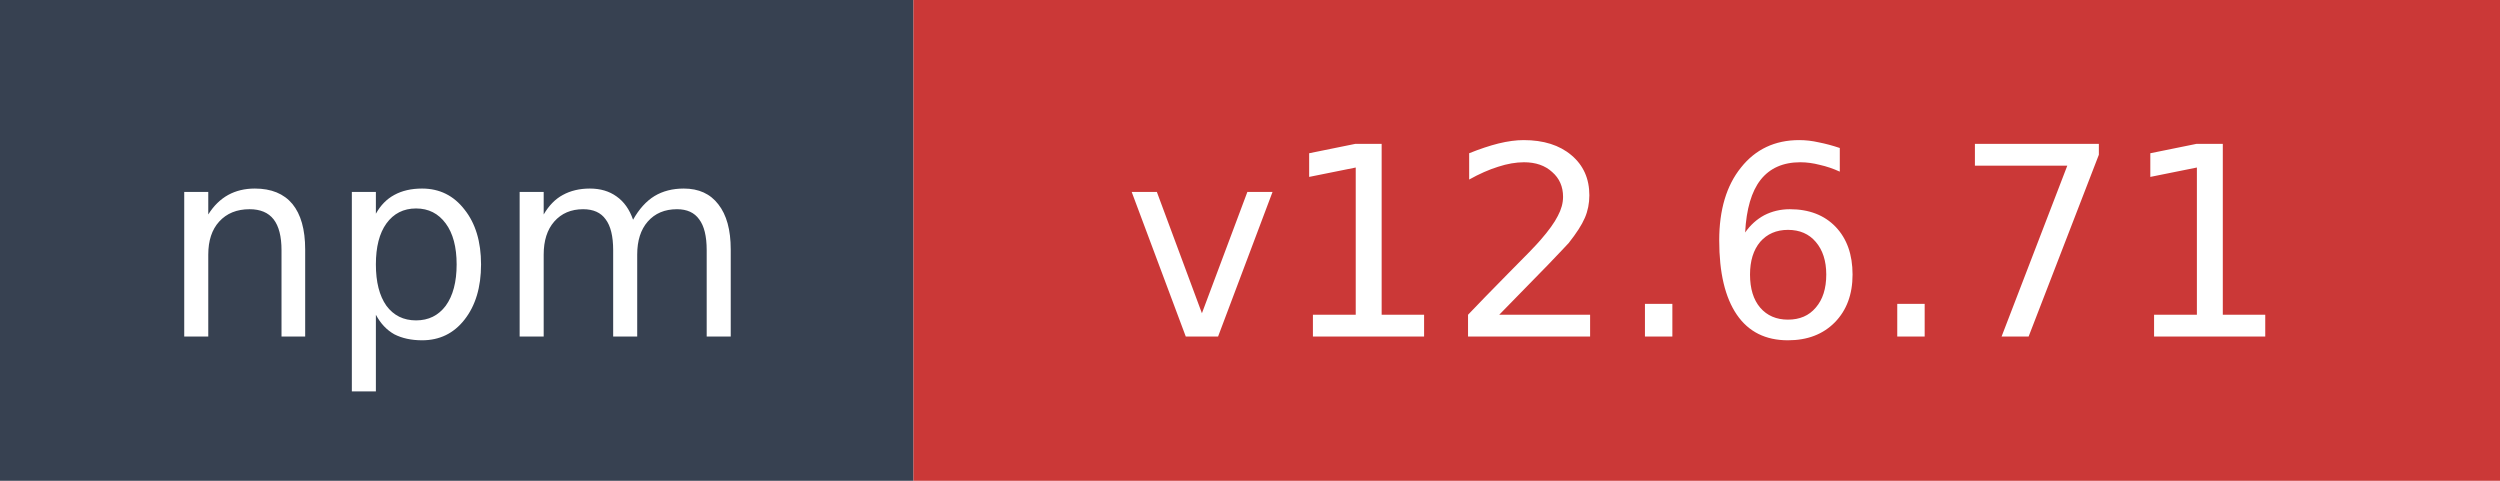
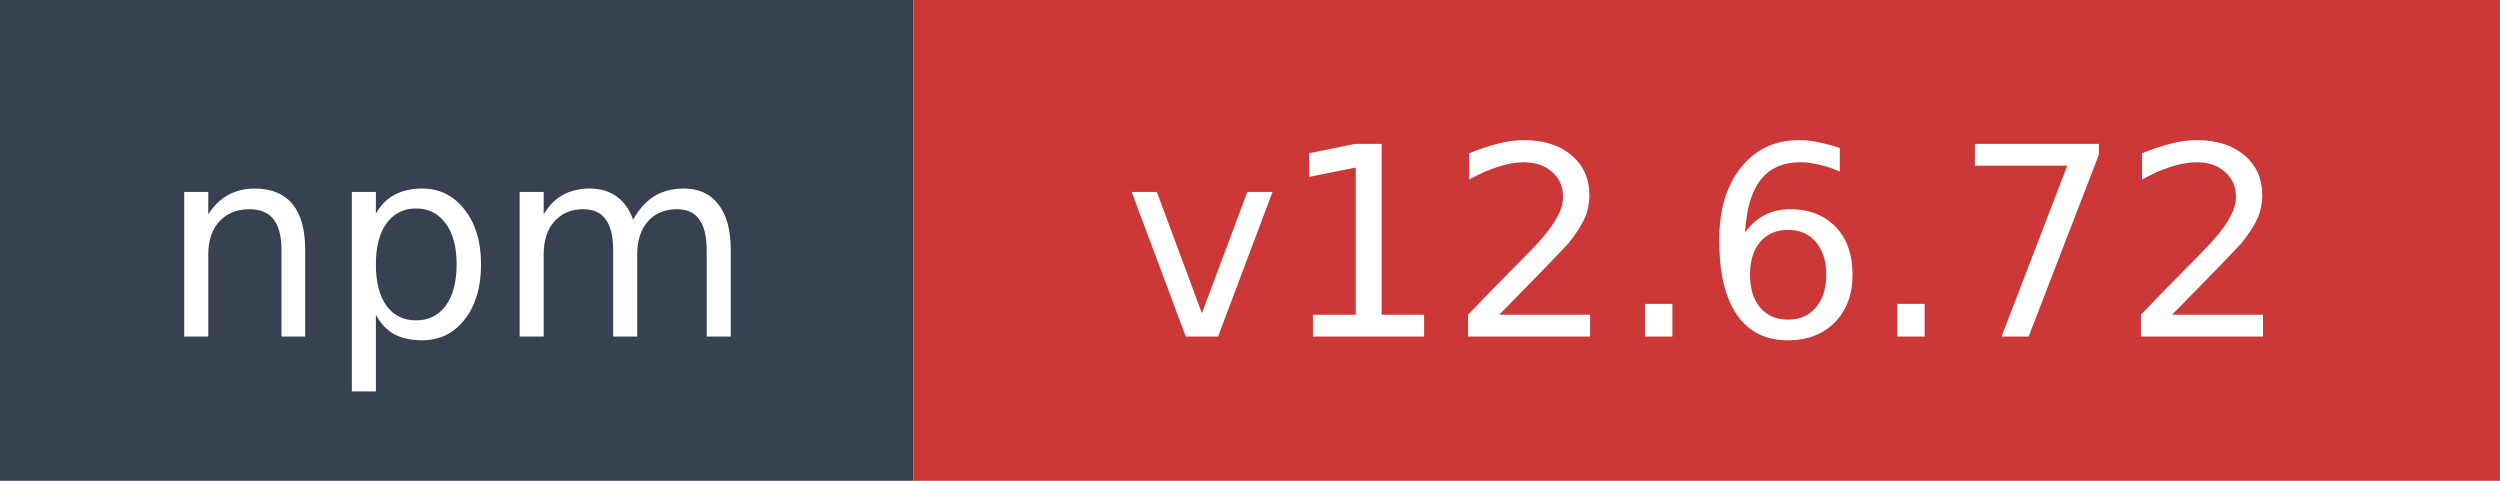
- <svg xmlns="http://www.w3.org/2000/svg" width="104" height="20" role="img" aria-label="npm: v12.6.71">
+ <svg xmlns="http://www.w3.org/2000/svg" width="104" height="20" role="img" aria-label="npm: v12.6.72">
  <rect width="38" height="20" fill="#374151" />
  <rect x="38" width="66" height="20" fill="#cb3837" />
  <text x="19" y="14" fill="#ffffff" font-family="Verdana,Geneva,DejaVu Sans,sans-serif" font-size="11" text-anchor="middle">npm</text>
-   <text x="71" y="14" fill="#ffffff" font-family="Verdana,Geneva,DejaVu Sans,sans-serif" font-size="11" text-anchor="middle">v12.6.71</text>
+   <text x="71" y="14" fill="#ffffff" font-family="Verdana,Geneva,DejaVu Sans,sans-serif" font-size="11" text-anchor="middle">v12.6.72</text>
</svg>
